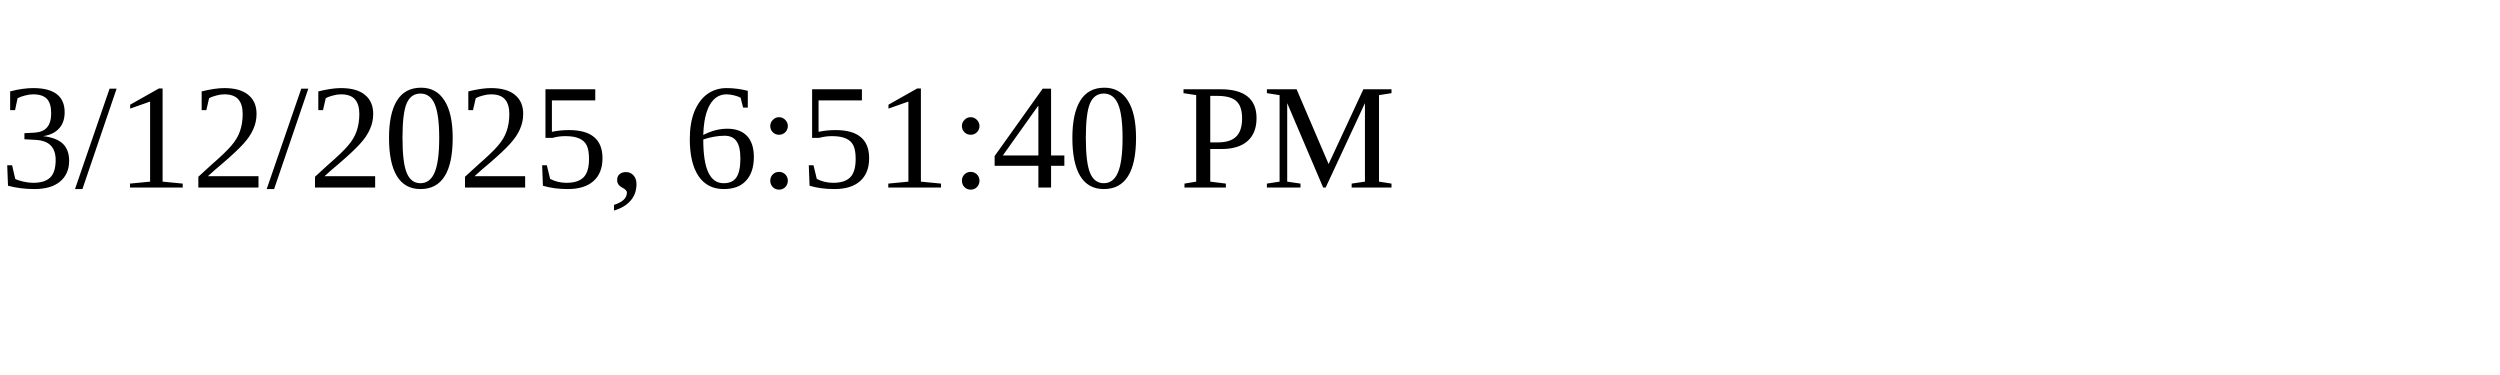
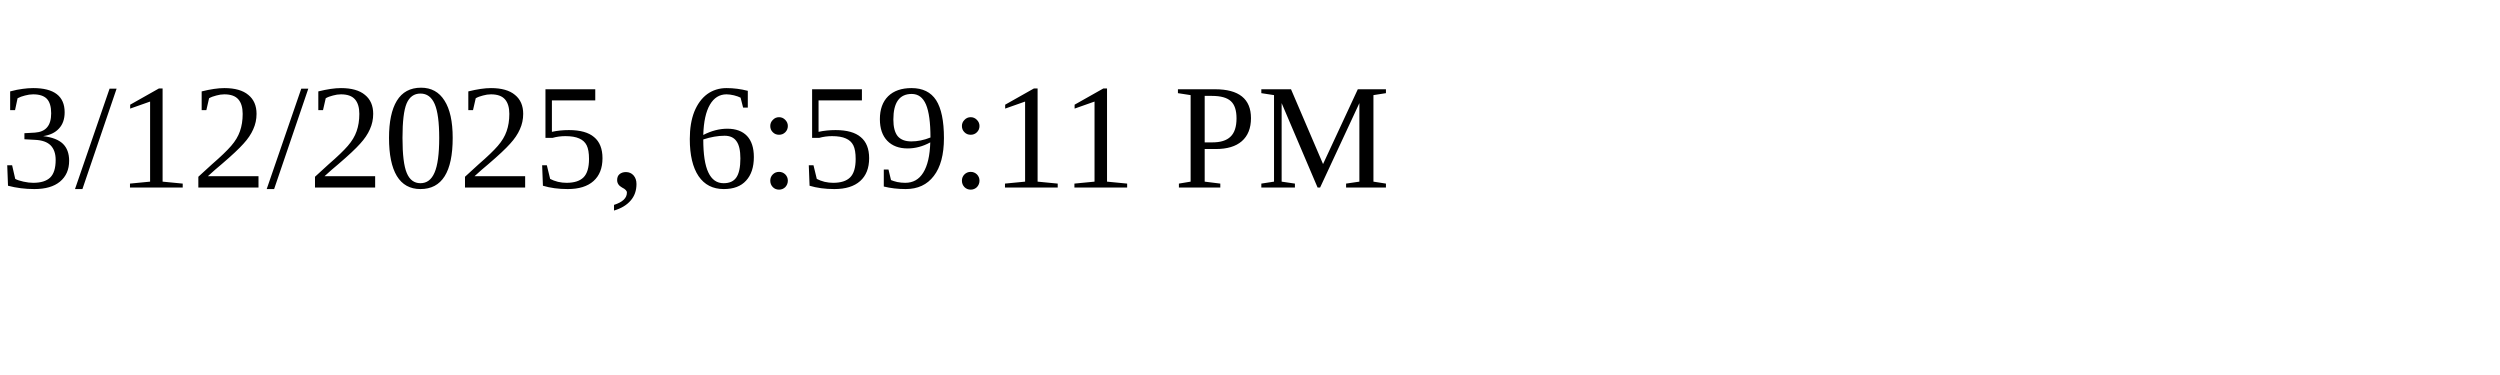
<svg xmlns="http://www.w3.org/2000/svg" height="30" width="200">
-   <text x="0" y="15">3/12/2025, 6:51:40 PM</text>
+   <text x="0" y="15">3/12/2025, 6:59:11 PM</text>
</svg>
